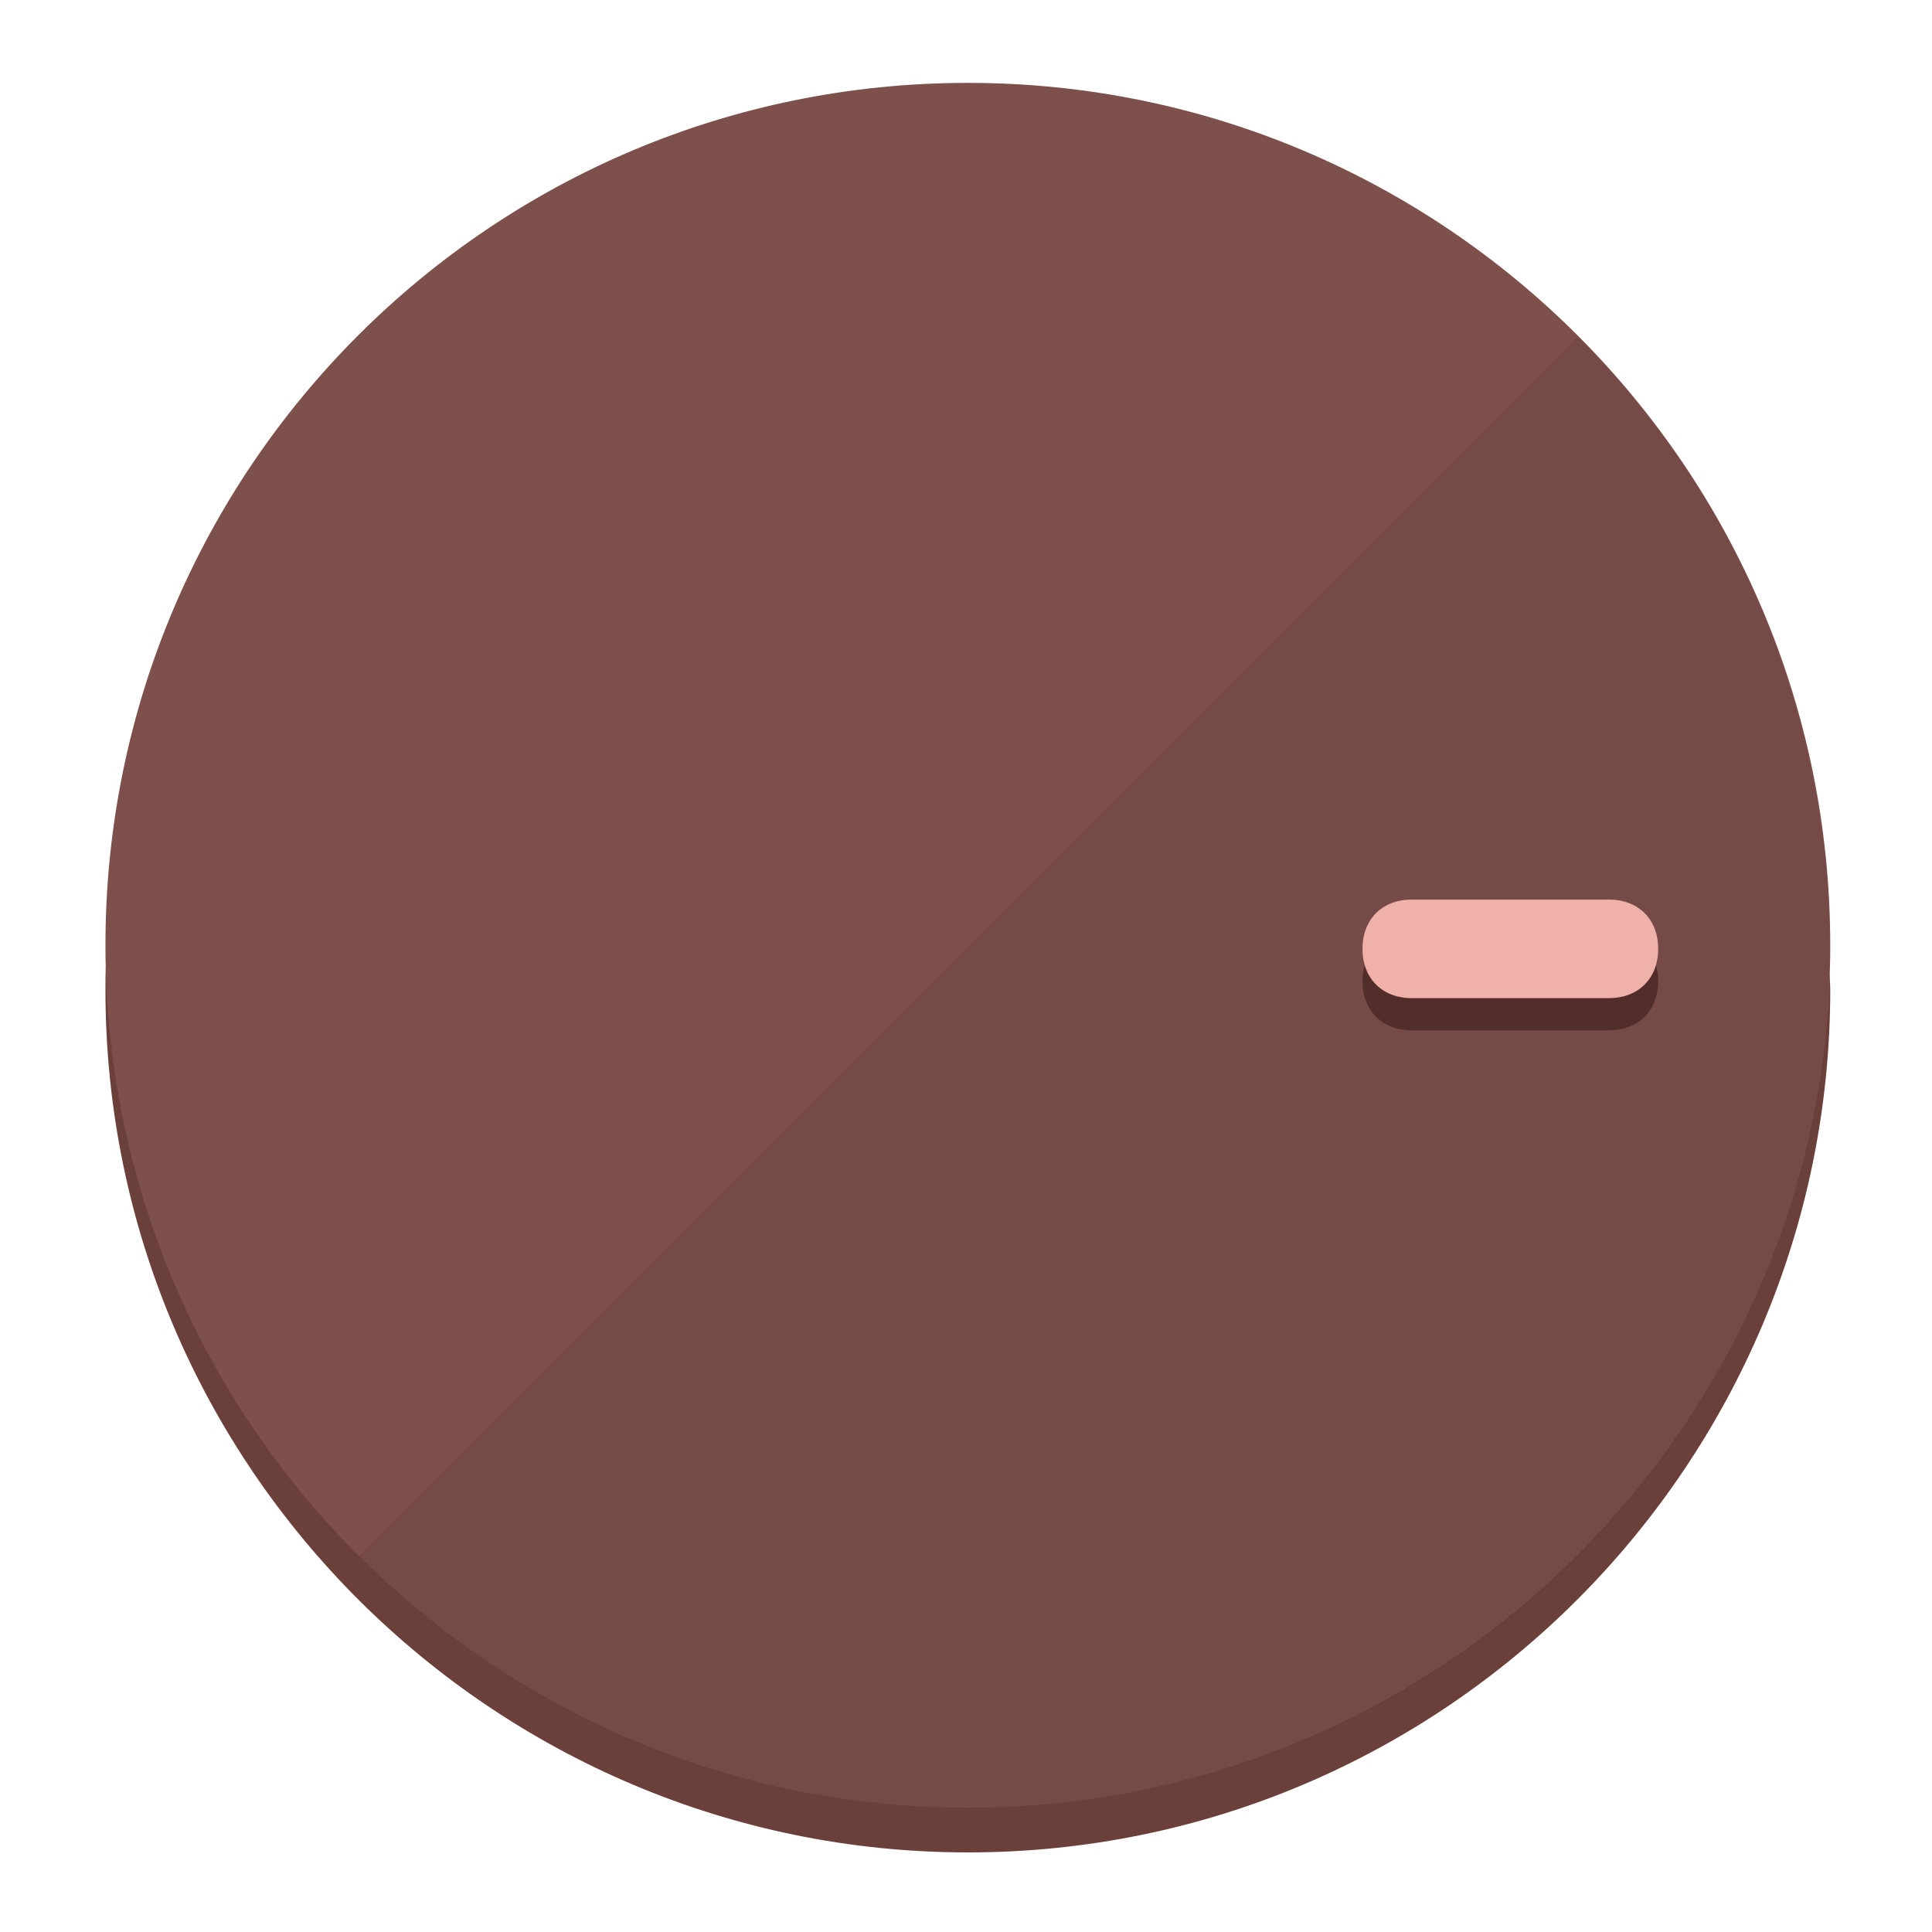
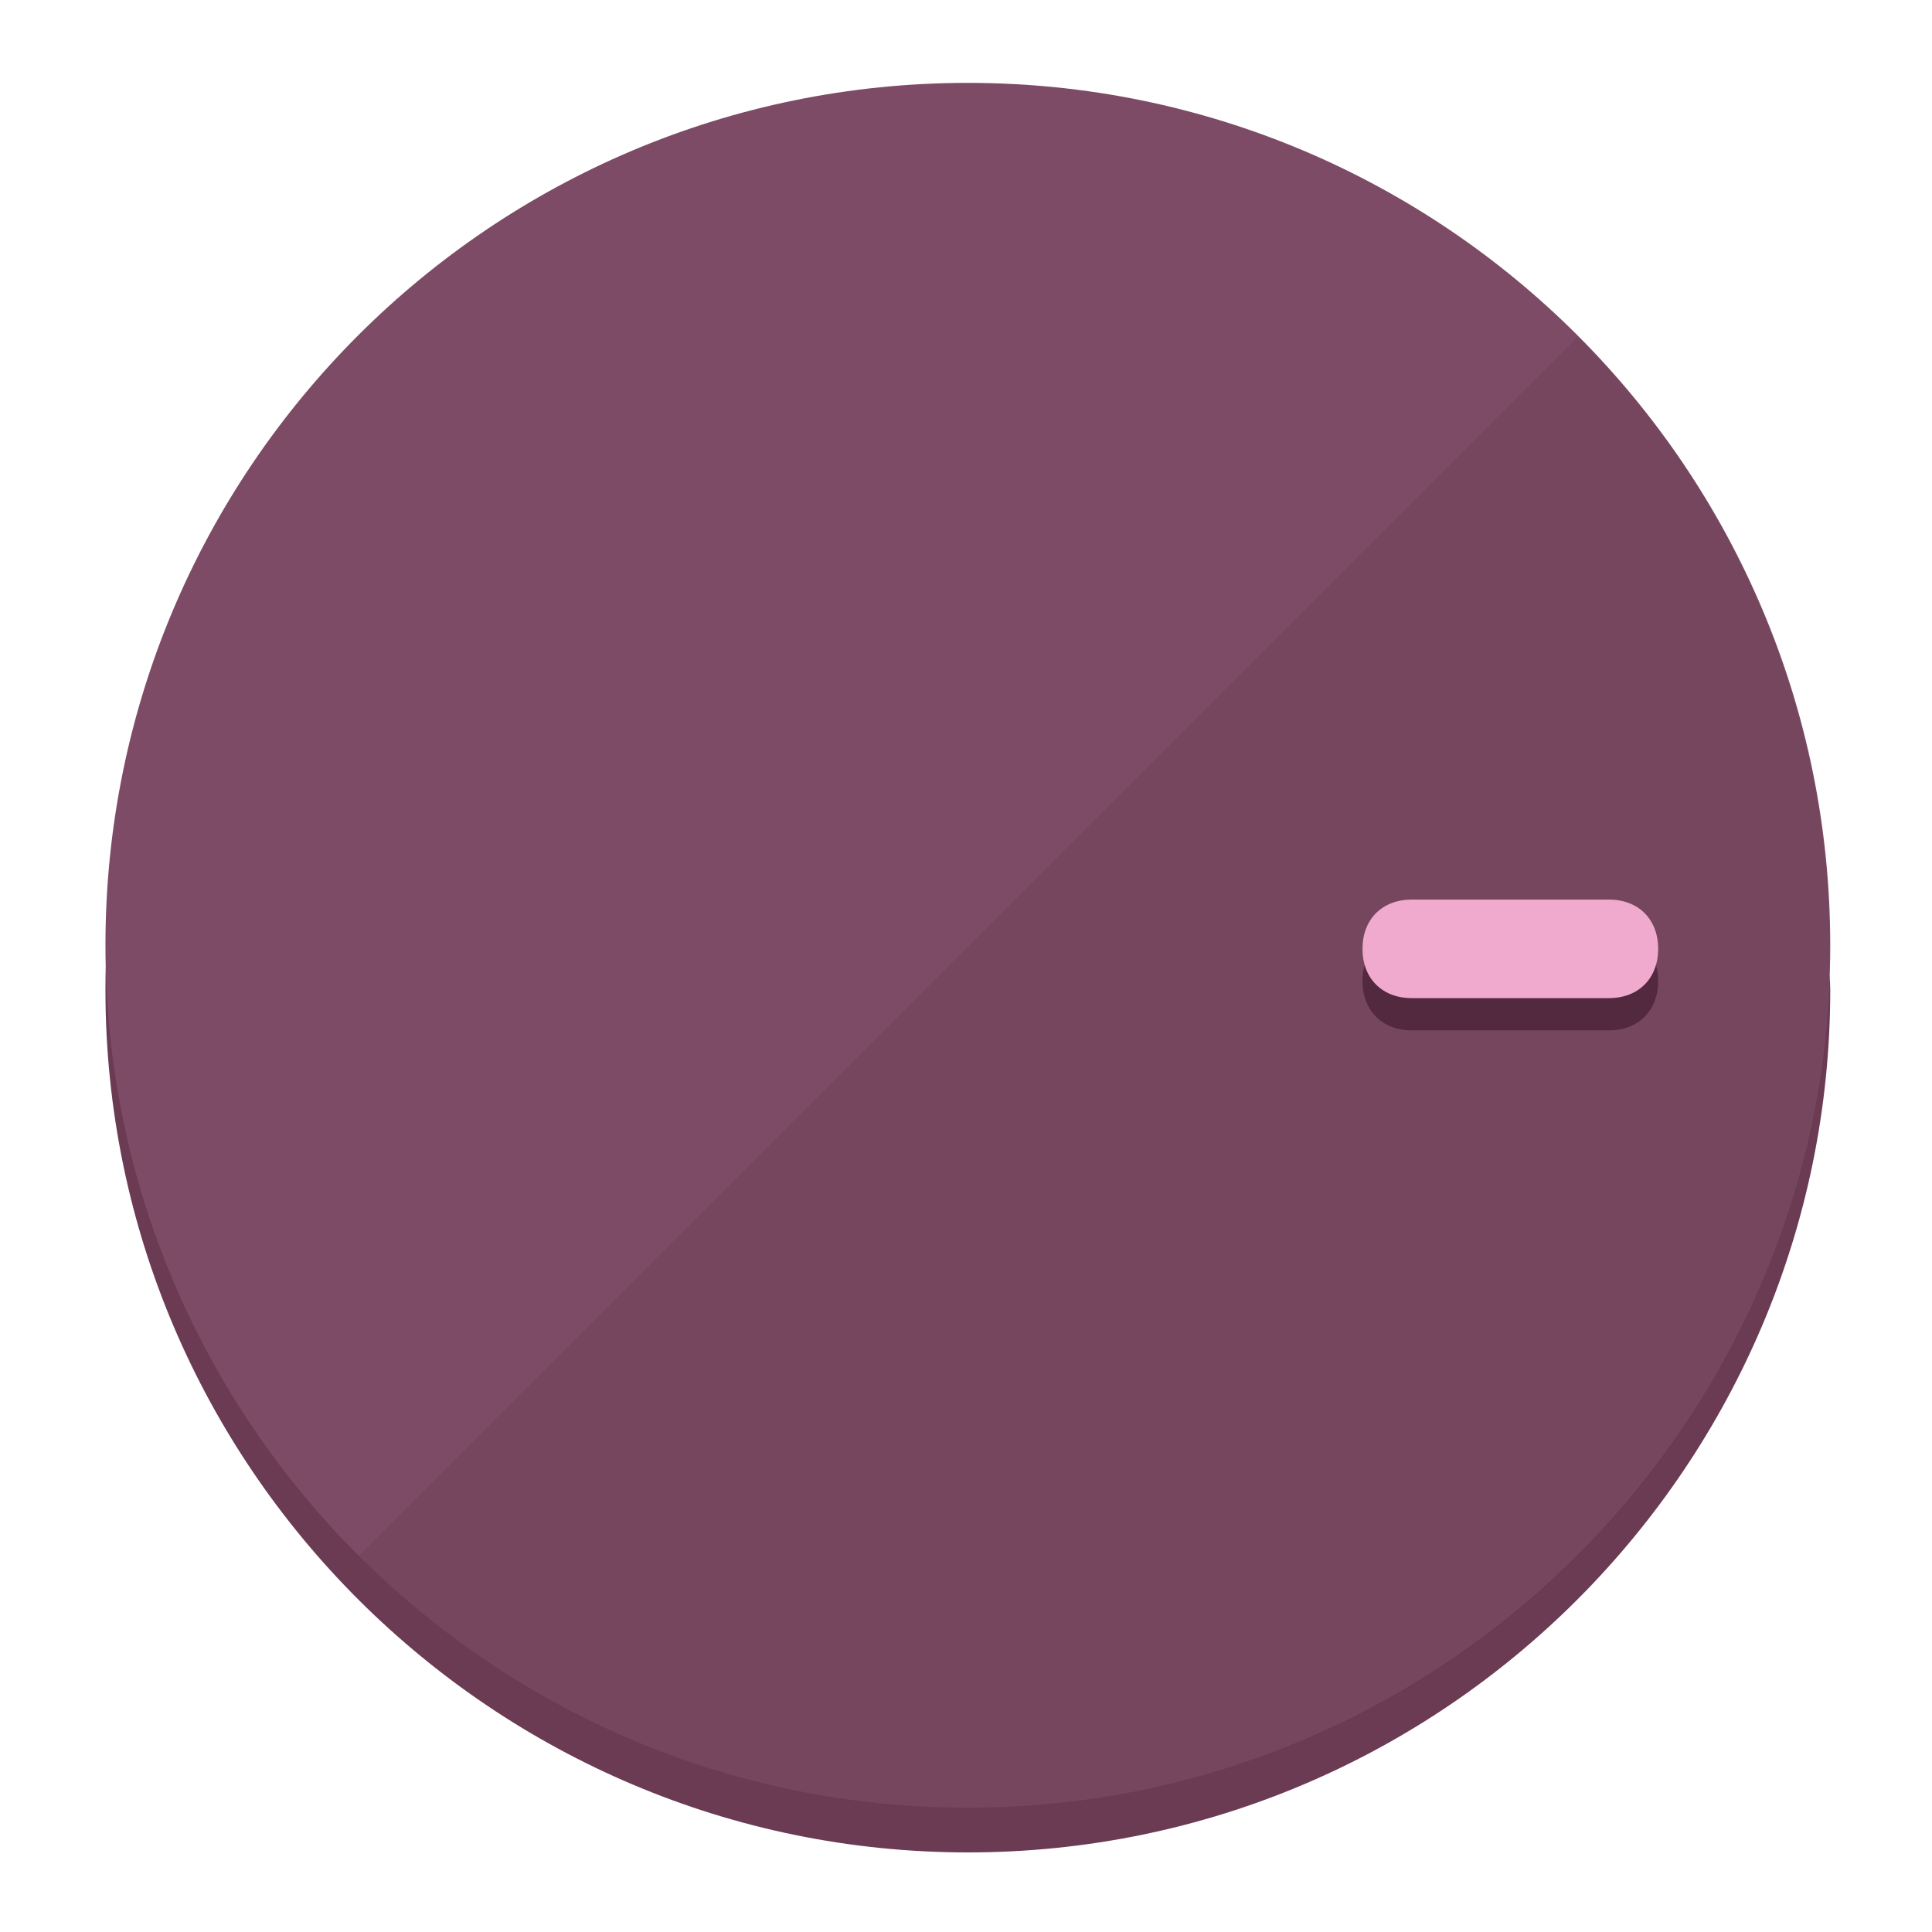
<svg xmlns="http://www.w3.org/2000/svg" height="120px" width="120px" version="1.1" id="Layer_1" viewBox="0 0 496.8 496.8" xml:space="preserve">
  <defs id="defs23" />
  <g id="g3158">
-     <path style="display:inline;fill:#6B3F3A;fill-opacity:1;stroke-width:1.584" d="m 248.875,445.92 c 116.582,0 212.89,-91.238 220.493,-205.286 0,5.069 1.267,8.87 1.267,13.939 0,121.651 -98.842,221.76 -221.76,221.76 -121.651,0 -221.76,-98.842 -221.76,-221.76 0,-5.069 0,-8.87 1.267,-13.939 7.603,114.048 103.91,205.286 220.493,205.286 z" id="path8" />
-     <circle style="display:inline;fill:#7D504B;fill-opacity:1;stroke-width:1.584" cx="248.875" cy="243.071" r="221.76" id="circle12" />
-     <path style="display:inline;fill:#522D29;fill-opacity:0.154;stroke-width:1.587" d="m 405.744,86.606 c 86.308,86.308 86.308,227.193 0,313.5 -86.308,86.308 -227.193,86.308 -313.5,0" id="path14" />
+     <path style="display:inline;fill:#6B3A53;fill-opacity:1;stroke-width:1.584" d="m 248.875,445.92 c 116.582,0 212.89,-91.238 220.493,-205.286 0,5.069 1.267,8.87 1.267,13.939 0,121.651 -98.842,221.76 -221.76,221.76 -121.651,0 -221.76,-98.842 -221.76,-221.76 0,-5.069 0,-8.87 1.267,-13.939 7.603,114.048 103.91,205.286 220.493,205.286 z" id="path8" />
+     <circle style="display:inline;fill:#7D4B65;fill-opacity:1;stroke-width:1.584" cx="248.875" cy="243.071" r="221.76" id="circle12" />
+     <path style="display:inline;fill:#52293E;fill-opacity:0.154;stroke-width:1.587" d="m 405.744,86.606 c 86.308,86.308 86.308,227.193 0,313.5 -86.308,86.308 -227.193,86.308 -313.5,0" id="path14" />
  </g>
  <g id="g3198">
    <circle style="display:none;fill:#000000;fill-opacity:0;stroke-width:1.584" cx="243.582" cy="-248.467" r="221.76" id="circle12-3" transform="rotate(90)" />
-     <path style="display:inline;fill:#522D29;fill-opacity:1;stroke-width:1.584" d="m 363.026,264.942 c -7.603,0 -12.672,-5.069 -12.672,-12.672 v 0 c 0,-7.603 5.069,-12.672 12.672,-12.672 h 50.688 c 7.603,0 12.672,5.069 12.672,12.672 v 0 c 0,7.603 -5.069,12.672 -12.672,12.672 z" id="path3789" />
-     <path style="display:inline;fill:#F0B1AA;stroke-width:1.584" d="m 363.026,256.662 c -7.603,0 -12.672,-5.069 -12.672,-12.672 v 0 c 0,-7.603 5.069,-12.672 12.672,-12.672 h 50.688 c 7.603,0 12.672,5.069 12.672,12.672 v 0 c 0,7.603 -5.069,12.672 -12.672,12.672 z" id="path915" />
+     <path style="display:inline;fill:#52293E;fill-opacity:1;stroke-width:1.584" d="m 363.026,264.942 c -7.603,0 -12.672,-5.069 -12.672,-12.672 v 0 c 0,-7.603 5.069,-12.672 12.672,-12.672 h 50.688 c 7.603,0 12.672,5.069 12.672,12.672 v 0 c 0,7.603 -5.069,12.672 -12.672,12.672 z" id="path3789" />
+     <path style="display:inline;fill:#F0AACE;stroke-width:1.584" d="m 363.026,256.662 c -7.603,0 -12.672,-5.069 -12.672,-12.672 v 0 c 0,-7.603 5.069,-12.672 12.672,-12.672 h 50.688 c 7.603,0 12.672,5.069 12.672,12.672 v 0 c 0,7.603 -5.069,12.672 -12.672,12.672 z" id="path915" />
  </g>
</svg>
